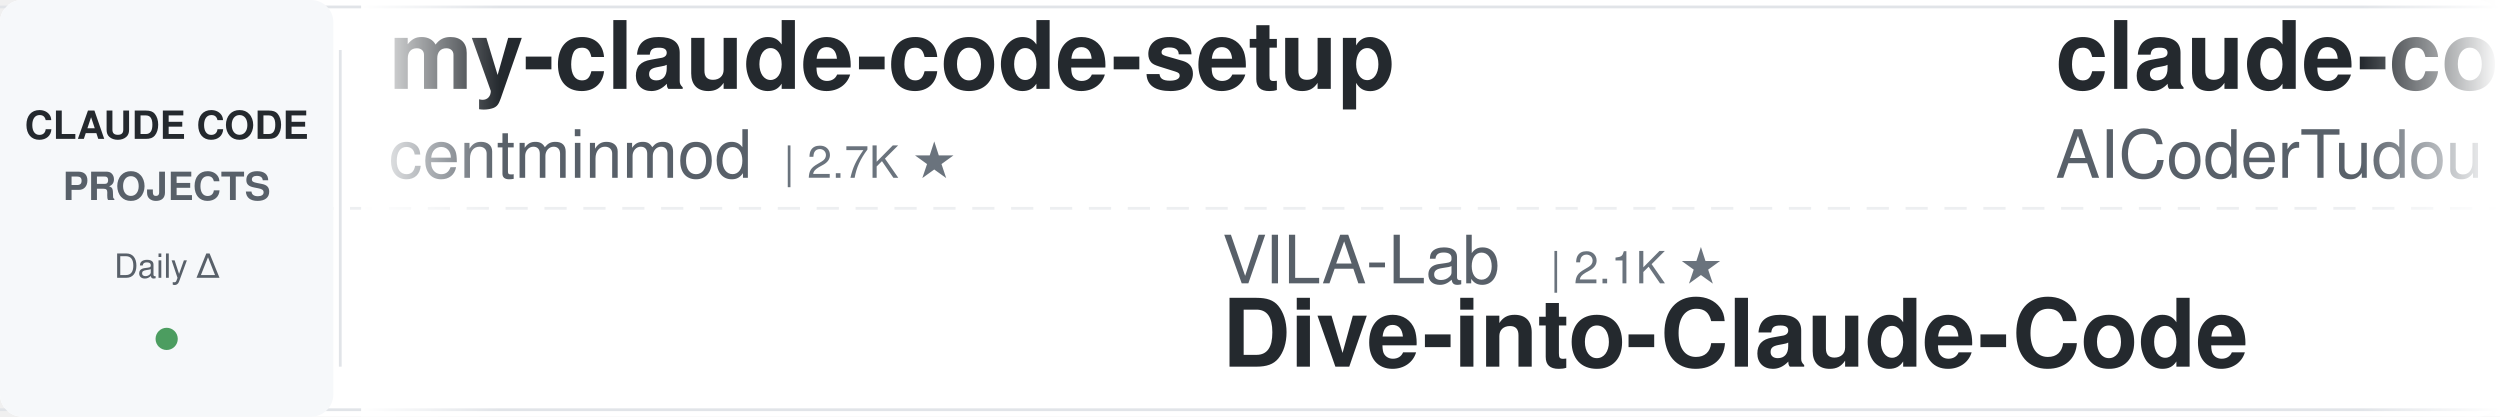
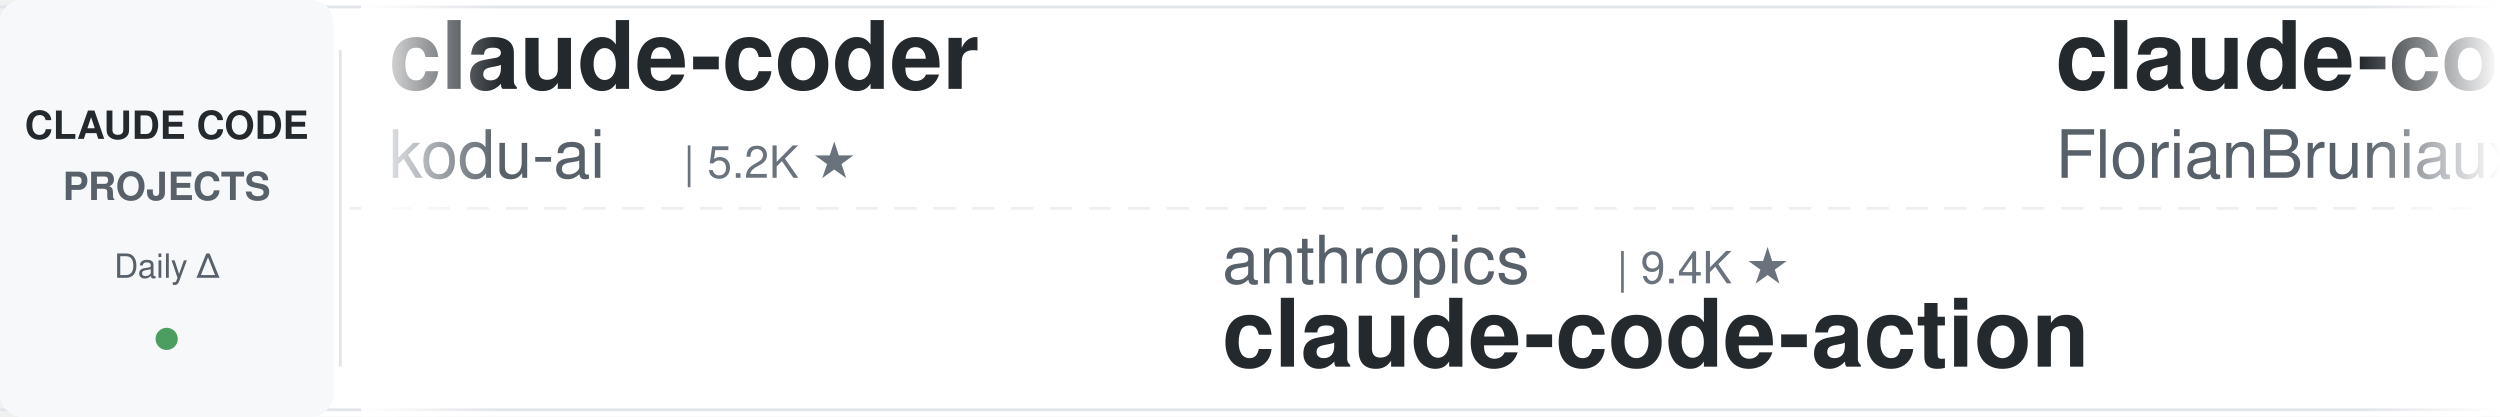
<svg xmlns="http://www.w3.org/2000/svg" width="900" height="150">
  <defs>
    <linearGradient id="leftFade" x1="0%" y1="0%" x2="100%" y2="0%">
      <stop offset="0%" style="stop-color:#ffffff;stop-opacity:1" />
      <stop offset="100%" style="stop-color:#ffffff;stop-opacity:0" />
    </linearGradient>
    <linearGradient id="rightFade" x1="0%" y1="0%" x2="100%" y2="0%">
      <stop offset="0%" style="stop-color:#ffffff;stop-opacity:0" />
      <stop offset="100%" style="stop-color:#ffffff;stop-opacity:1" />
    </linearGradient>
  </defs>
  <rect width="900" height="150" fill="#ffffff" rx="8" />
  <rect x="0" y="2" width="900" height="1" fill="#e1e4e8" />
  <rect x="0" y="147" width="900" height="1" fill="#e1e4e8" />
  <line x1="0" y1="75" x2="900" y2="75" stroke="#e1e4e8" stroke-width="1" stroke-dasharray="8 6" opacity="0.6" />
  <rect x="0" y="0" width="120" height="150" fill="#f6f8fa" rx="8" />
  <text x="60" y="50" font-family="-apple-system, BlinkMacSystemFont, 'Segoe UI', Helvetica, Arial, sans-serif" font-size="14" font-weight="600" fill="#24292e" text-anchor="middle">CLAUDE CODE</text>
  <text x="60" y="72" font-family="-apple-system, BlinkMacSystemFont, 'Segoe UI', Helvetica, Arial, sans-serif" font-size="14" font-weight="600" fill="#586069" text-anchor="middle">PROJECTS</text>
  <text x="60" y="100" font-family="-apple-system, BlinkMacSystemFont, 'Segoe UI', Helvetica, Arial, sans-serif" font-size="12" font-weight="500" fill="#586069" text-anchor="middle">Daily Δ</text>
  <circle cx="60" cy="122" r="4" fill="#22863a" opacity="0.8" />
  <rect x="122" y="18" width="1" height="114" fill="#e1e4e8" />
  <clipPath id="tickerClip">
    <rect x="130" y="0" width="770" height="150" />
  </clipPath>
  <g clip-path="url(#tickerClip)">
    <g id="tickerItems">
      <animateTransform attributeName="transform" attributeType="XML" type="translate" from="0 0" to="-3000 0" dur="54s" repeatCount="indefinite" />
      <g transform="translate(0, 0)">
-         <text x="140" y="32" font-family="-apple-system, BlinkMacSystemFont, 'Segoe UI', Helvetica, Arial, sans-serif" font-size="34" font-weight="600" fill="#24292e">my-claude-code-setup</text>
-         <text x="140" y="64" font-family="-apple-system, BlinkMacSystemFont, 'Segoe UI', Helvetica, Arial, sans-serif" font-size="24" font-weight="400" fill="#586069">centminmod</text>
-         <text x="282" y="64" font-family="-apple-system, BlinkMacSystemFont, 'Segoe UI', Helvetica, Arial, sans-serif" font-size="16" font-weight="500" fill="#6a737d">| 2.7K ★</text>
+         <text x="140" y="32" font-family="-apple-system, BlinkMacSystemFont, 'Segoe UI', Helvetica, Arial, sans-serif" font-size="34" font-weight="600" fill="#24292e">claude-coder</text>
+         <text x="140" y="64" font-family="-apple-system, BlinkMacSystemFont, 'Segoe UI', Helvetica, Arial, sans-serif" font-size="24" font-weight="400" fill="#586069">kodu-ai</text>
+         <text x="246" y="64" font-family="-apple-system, BlinkMacSystemFont, 'Segoe UI', Helvetica, Arial, sans-serif" font-size="16" font-weight="500" fill="#6a737d">| 5.2K ★</text>
      </g>
      <g transform="translate(300, 0)">
-         <text x="140" y="102" font-family="-apple-system, BlinkMacSystemFont, 'Segoe UI', Helvetica, Arial, sans-serif" font-size="24" font-weight="400" fill="#586069">VILA-Lab</text>
-         <text x="258" y="102" font-family="-apple-system, BlinkMacSystemFont, 'Segoe UI', Helvetica, Arial, sans-serif" font-size="16" font-weight="500" fill="#6a737d">| 2.1K ★</text>
-         <text x="140" y="132" font-family="-apple-system, BlinkMacSystemFont, 'Segoe UI', Helvetica, Arial, sans-serif" font-size="34" font-weight="600" fill="#24292e">Dive-into-Claude-Code</text>
+         <text x="140" y="102" font-family="-apple-system, BlinkMacSystemFont, 'Segoe UI', Helvetica, Arial, sans-serif" font-size="24" font-weight="400" fill="#586069">anthropics</text>
+         <text x="282" y="102" font-family="-apple-system, BlinkMacSystemFont, 'Segoe UI', Helvetica, Arial, sans-serif" font-size="16" font-weight="500" fill="#6a737d">| 9.4K ★</text>
+         <text x="140" y="132" font-family="-apple-system, BlinkMacSystemFont, 'Segoe UI', Helvetica, Arial, sans-serif" font-size="34" font-weight="600" fill="#24292e">claude-code-action</text>
      </g>
      <g transform="translate(600, 0)">
-         <text x="140" y="32" font-family="-apple-system, BlinkMacSystemFont, 'Segoe UI', Helvetica, Arial, sans-serif" font-size="34" font-weight="600" fill="#24292e">claude-code-tudou</text>
-         <text x="140" y="64" font-family="-apple-system, BlinkMacSystemFont, 'Segoe UI', Helvetica, Arial, sans-serif" font-size="24" font-weight="400" fill="#586069">AICoderTudou</text>
-         <text x="306" y="64" font-family="-apple-system, BlinkMacSystemFont, 'Segoe UI', Helvetica, Arial, sans-serif" font-size="16" font-weight="500" fill="#6a737d">| 493 ★</text>
+         <text x="140" y="32" font-family="-apple-system, BlinkMacSystemFont, 'Segoe UI', Helvetica, Arial, sans-serif" font-size="34" font-weight="600" fill="#24292e">claude-code-ultimate-gui...</text>
+         <text x="140" y="64" font-family="-apple-system, BlinkMacSystemFont, 'Segoe UI', Helvetica, Arial, sans-serif" font-size="24" font-weight="400" fill="#586069">FlorianBruniaux</text>
+         <text x="342" y="64" font-family="-apple-system, BlinkMacSystemFont, 'Segoe UI', Helvetica, Arial, sans-serif" font-size="16" font-weight="500" fill="#6a737d">| 6.1K ★</text>
      </g>
      <g transform="translate(900, 0)">
-         <text x="140" y="102" font-family="-apple-system, BlinkMacSystemFont, 'Segoe UI', Helvetica, Arial, sans-serif" font-size="24" font-weight="400" fill="#586069">VoltAgent</text>
-         <text x="270" y="102" font-family="-apple-system, BlinkMacSystemFont, 'Segoe UI', Helvetica, Arial, sans-serif" font-size="16" font-weight="500" fill="#6a737d">| 25.5K ★</text>
-         <text x="140" y="132" font-family="-apple-system, BlinkMacSystemFont, 'Segoe UI', Helvetica, Arial, sans-serif" font-size="34" font-weight="600" fill="#24292e">awesome-claude-code-suba...</text>
+         <text x="140" y="102" font-family="-apple-system, BlinkMacSystemFont, 'Segoe UI', Helvetica, Arial, sans-serif" font-size="24" font-weight="400" fill="#586069">repowise-dev</text>
+         <text x="306" y="102" font-family="-apple-system, BlinkMacSystemFont, 'Segoe UI', Helvetica, Arial, sans-serif" font-size="16" font-weight="500" fill="#6a737d">| 1.2K ★</text>
+         <text x="140" y="132" font-family="-apple-system, BlinkMacSystemFont, 'Segoe UI', Helvetica, Arial, sans-serif" font-size="34" font-weight="600" fill="#24292e">claude-code-prompts</text>
      </g>
      <g transform="translate(1200, 0)">
-         <text x="140" y="32" font-family="-apple-system, BlinkMacSystemFont, 'Segoe UI', Helvetica, Arial, sans-serif" font-size="34" font-weight="600" fill="#24292e">andrej-karpathy-skills</text>
-         <text x="140" y="64" font-family="-apple-system, BlinkMacSystemFont, 'Segoe UI', Helvetica, Arial, sans-serif" font-size="24" font-weight="400" fill="#586069">multica-ai</text>
-         <text x="282" y="64" font-family="-apple-system, BlinkMacSystemFont, 'Segoe UI', Helvetica, Arial, sans-serif" font-size="16" font-weight="500" fill="#6a737d">| 217.2K ★</text>
+         <text x="140" y="32" font-family="-apple-system, BlinkMacSystemFont, 'Segoe UI', Helvetica, Arial, sans-serif" font-size="34" font-weight="600" fill="#24292e">claude-code-workflows</text>
+         <text x="140" y="64" font-family="-apple-system, BlinkMacSystemFont, 'Segoe UI', Helvetica, Arial, sans-serif" font-size="24" font-weight="400" fill="#586069">OneRedOak</text>
+         <text x="270" y="64" font-family="-apple-system, BlinkMacSystemFont, 'Segoe UI', Helvetica, Arial, sans-serif" font-size="16" font-weight="500" fill="#6a737d">| 3.9K ★</text>
      </g>
      <g transform="translate(1500, 0)">
-         <text x="140" y="102" font-family="-apple-system, BlinkMacSystemFont, 'Segoe UI', Helvetica, Arial, sans-serif" font-size="24" font-weight="400" fill="#586069">kodu-ai</text>
-         <text x="246" y="102" font-family="-apple-system, BlinkMacSystemFont, 'Segoe UI', Helvetica, Arial, sans-serif" font-size="16" font-weight="500" fill="#6a737d">| 5.2K ★</text>
-         <text x="140" y="132" font-family="-apple-system, BlinkMacSystemFont, 'Segoe UI', Helvetica, Arial, sans-serif" font-size="34" font-weight="600" fill="#24292e">claude-coder</text>
+         <text x="140" y="102" font-family="-apple-system, BlinkMacSystemFont, 'Segoe UI', Helvetica, Arial, sans-serif" font-size="24" font-weight="400" fill="#586069">xu-xiang</text>
+         <text x="258" y="102" font-family="-apple-system, BlinkMacSystemFont, 'Segoe UI', Helvetica, Arial, sans-serif" font-size="16" font-weight="500" fill="#6a737d">| 2.0K ★</text>
+         <text x="140" y="132" font-family="-apple-system, BlinkMacSystemFont, 'Segoe UI', Helvetica, Arial, sans-serif" font-size="34" font-weight="600" fill="#24292e">everything-claude-code-z...</text>
      </g>
      <g transform="translate(1800, 0)">
-         <text x="140" y="32" font-family="-apple-system, BlinkMacSystemFont, 'Segoe UI', Helvetica, Arial, sans-serif" font-size="34" font-weight="600" fill="#24292e">claude-code-action</text>
-         <text x="140" y="64" font-family="-apple-system, BlinkMacSystemFont, 'Segoe UI', Helvetica, Arial, sans-serif" font-size="24" font-weight="400" fill="#586069">anthropics</text>
-         <text x="282" y="64" font-family="-apple-system, BlinkMacSystemFont, 'Segoe UI', Helvetica, Arial, sans-serif" font-size="16" font-weight="500" fill="#6a737d">| 9.4K ★</text>
+         <text x="140" y="32" font-family="-apple-system, BlinkMacSystemFont, 'Segoe UI', Helvetica, Arial, sans-serif" font-size="34" font-weight="600" fill="#24292e">sc-claude-code-files</text>
+         <text x="140" y="64" font-family="-apple-system, BlinkMacSystemFont, 'Segoe UI', Helvetica, Arial, sans-serif" font-size="24" font-weight="400" fill="#586069">https-deeplearning-ai</text>
+         <text x="414" y="64" font-family="-apple-system, BlinkMacSystemFont, 'Segoe UI', Helvetica, Arial, sans-serif" font-size="16" font-weight="500" fill="#6a737d">| 554 ★</text>
      </g>
      <g transform="translate(2100, 0)">
-         <text x="140" y="102" font-family="-apple-system, BlinkMacSystemFont, 'Segoe UI', Helvetica, Arial, sans-serif" font-size="24" font-weight="400" fill="#586069">ponponon</text>
-         <text x="258" y="102" font-family="-apple-system, BlinkMacSystemFont, 'Segoe UI', Helvetica, Arial, sans-serif" font-size="16" font-weight="500" fill="#6a737d">| 2.3K ★</text>
-         <text x="140" y="132" font-family="-apple-system, BlinkMacSystemFont, 'Segoe UI', Helvetica, Arial, sans-serif" font-size="34" font-weight="600" fill="#24292e">claude_code_src</text>
+         <text x="140" y="102" font-family="-apple-system, BlinkMacSystemFont, 'Segoe UI', Helvetica, Arial, sans-serif" font-size="24" font-weight="400" fill="#586069">Pimzino</text>
+         <text x="246" y="102" font-family="-apple-system, BlinkMacSystemFont, 'Segoe UI', Helvetica, Arial, sans-serif" font-size="16" font-weight="500" fill="#6a737d">| 3.9K ★</text>
+         <text x="140" y="132" font-family="-apple-system, BlinkMacSystemFont, 'Segoe UI', Helvetica, Arial, sans-serif" font-size="34" font-weight="600" fill="#24292e">claude-code-spec-workflo...</text>
      </g>
      <g transform="translate(2400, 0)">
-         <text x="140" y="32" font-family="-apple-system, BlinkMacSystemFont, 'Segoe UI', Helvetica, Arial, sans-serif" font-size="34" font-weight="600" fill="#24292e">learn-claude-code</text>
-         <text x="140" y="64" font-family="-apple-system, BlinkMacSystemFont, 'Segoe UI', Helvetica, Arial, sans-serif" font-size="24" font-weight="400" fill="#586069">shareAI-lab</text>
-         <text x="294" y="64" font-family="-apple-system, BlinkMacSystemFont, 'Segoe UI', Helvetica, Arial, sans-serif" font-size="16" font-weight="500" fill="#6a737d">| 78.1K ★</text>
+         <text x="140" y="32" font-family="-apple-system, BlinkMacSystemFont, 'Segoe UI', Helvetica, Arial, sans-serif" font-size="34" font-weight="600" fill="#24292e">ralph-claude-code</text>
+         <text x="140" y="64" font-family="-apple-system, BlinkMacSystemFont, 'Segoe UI', Helvetica, Arial, sans-serif" font-size="24" font-weight="400" fill="#586069">frankbria</text>
+         <text x="270" y="64" font-family="-apple-system, BlinkMacSystemFont, 'Segoe UI', Helvetica, Arial, sans-serif" font-size="16" font-weight="500" fill="#6a737d">| 9.7K ★</text>
      </g>
      <g transform="translate(2700, 0)">
-         <text x="140" y="102" font-family="-apple-system, BlinkMacSystemFont, 'Segoe UI', Helvetica, Arial, sans-serif" font-size="24" font-weight="400" fill="#586069">oboard</text>
-         <text x="234" y="102" font-family="-apple-system, BlinkMacSystemFont, 'Segoe UI', Helvetica, Arial, sans-serif" font-size="16" font-weight="500" fill="#6a737d">| 3.3K ★</text>
-         <text x="140" y="132" font-family="-apple-system, BlinkMacSystemFont, 'Segoe UI', Helvetica, Arial, sans-serif" font-size="34" font-weight="600" fill="#24292e">claude-code-rev</text>
+         <text x="140" y="102" font-family="-apple-system, BlinkMacSystemFont, 'Segoe UI', Helvetica, Arial, sans-serif" font-size="24" font-weight="400" fill="#586069">LING71671</text>
+         <text x="270" y="102" font-family="-apple-system, BlinkMacSystemFont, 'Segoe UI', Helvetica, Arial, sans-serif" font-size="16" font-weight="500" fill="#6a737d">| 959 ★</text>
+         <text x="140" y="132" font-family="-apple-system, BlinkMacSystemFont, 'Segoe UI', Helvetica, Arial, sans-serif" font-size="34" font-weight="600" fill="#24292e">Open-ClaudeCode</text>
      </g>
      <g transform="translate(3000, 0)">
-         <text x="140" y="32" font-family="-apple-system, BlinkMacSystemFont, 'Segoe UI', Helvetica, Arial, sans-serif" font-size="34" font-weight="600" fill="#24292e">my-claude-code-setup</text>
-         <text x="140" y="64" font-family="-apple-system, BlinkMacSystemFont, 'Segoe UI', Helvetica, Arial, sans-serif" font-size="24" font-weight="400" fill="#586069">centminmod</text>
-         <text x="282" y="64" font-family="-apple-system, BlinkMacSystemFont, 'Segoe UI', Helvetica, Arial, sans-serif" font-size="16" font-weight="500" fill="#6a737d">| 2.7K ★</text>
+         <text x="140" y="32" font-family="-apple-system, BlinkMacSystemFont, 'Segoe UI', Helvetica, Arial, sans-serif" font-size="34" font-weight="600" fill="#24292e">claude-coder</text>
+         <text x="140" y="64" font-family="-apple-system, BlinkMacSystemFont, 'Segoe UI', Helvetica, Arial, sans-serif" font-size="24" font-weight="400" fill="#586069">kodu-ai</text>
+         <text x="246" y="64" font-family="-apple-system, BlinkMacSystemFont, 'Segoe UI', Helvetica, Arial, sans-serif" font-size="16" font-weight="500" fill="#6a737d">| 5.2K ★</text>
      </g>
      <g transform="translate(3300, 0)">
-         <text x="140" y="102" font-family="-apple-system, BlinkMacSystemFont, 'Segoe UI', Helvetica, Arial, sans-serif" font-size="24" font-weight="400" fill="#586069">VILA-Lab</text>
-         <text x="258" y="102" font-family="-apple-system, BlinkMacSystemFont, 'Segoe UI', Helvetica, Arial, sans-serif" font-size="16" font-weight="500" fill="#6a737d">| 2.1K ★</text>
-         <text x="140" y="132" font-family="-apple-system, BlinkMacSystemFont, 'Segoe UI', Helvetica, Arial, sans-serif" font-size="34" font-weight="600" fill="#24292e">Dive-into-Claude-Code</text>
+         <text x="140" y="102" font-family="-apple-system, BlinkMacSystemFont, 'Segoe UI', Helvetica, Arial, sans-serif" font-size="24" font-weight="400" fill="#586069">anthropics</text>
+         <text x="282" y="102" font-family="-apple-system, BlinkMacSystemFont, 'Segoe UI', Helvetica, Arial, sans-serif" font-size="16" font-weight="500" fill="#6a737d">| 9.4K ★</text>
+         <text x="140" y="132" font-family="-apple-system, BlinkMacSystemFont, 'Segoe UI', Helvetica, Arial, sans-serif" font-size="34" font-weight="600" fill="#24292e">claude-code-action</text>
      </g>
      <g transform="translate(3600, 0)">
-         <text x="140" y="32" font-family="-apple-system, BlinkMacSystemFont, 'Segoe UI', Helvetica, Arial, sans-serif" font-size="34" font-weight="600" fill="#24292e">claude-code-tudou</text>
-         <text x="140" y="64" font-family="-apple-system, BlinkMacSystemFont, 'Segoe UI', Helvetica, Arial, sans-serif" font-size="24" font-weight="400" fill="#586069">AICoderTudou</text>
-         <text x="306" y="64" font-family="-apple-system, BlinkMacSystemFont, 'Segoe UI', Helvetica, Arial, sans-serif" font-size="16" font-weight="500" fill="#6a737d">| 493 ★</text>
+         <text x="140" y="32" font-family="-apple-system, BlinkMacSystemFont, 'Segoe UI', Helvetica, Arial, sans-serif" font-size="34" font-weight="600" fill="#24292e">claude-code-ultimate-gui...</text>
+         <text x="140" y="64" font-family="-apple-system, BlinkMacSystemFont, 'Segoe UI', Helvetica, Arial, sans-serif" font-size="24" font-weight="400" fill="#586069">FlorianBruniaux</text>
+         <text x="342" y="64" font-family="-apple-system, BlinkMacSystemFont, 'Segoe UI', Helvetica, Arial, sans-serif" font-size="16" font-weight="500" fill="#6a737d">| 6.1K ★</text>
      </g>
      <g transform="translate(3900, 0)">
-         <text x="140" y="102" font-family="-apple-system, BlinkMacSystemFont, 'Segoe UI', Helvetica, Arial, sans-serif" font-size="24" font-weight="400" fill="#586069">VoltAgent</text>
-         <text x="270" y="102" font-family="-apple-system, BlinkMacSystemFont, 'Segoe UI', Helvetica, Arial, sans-serif" font-size="16" font-weight="500" fill="#6a737d">| 25.5K ★</text>
-         <text x="140" y="132" font-family="-apple-system, BlinkMacSystemFont, 'Segoe UI', Helvetica, Arial, sans-serif" font-size="34" font-weight="600" fill="#24292e">awesome-claude-code-suba...</text>
+         <text x="140" y="102" font-family="-apple-system, BlinkMacSystemFont, 'Segoe UI', Helvetica, Arial, sans-serif" font-size="24" font-weight="400" fill="#586069">repowise-dev</text>
+         <text x="306" y="102" font-family="-apple-system, BlinkMacSystemFont, 'Segoe UI', Helvetica, Arial, sans-serif" font-size="16" font-weight="500" fill="#6a737d">| 1.2K ★</text>
+         <text x="140" y="132" font-family="-apple-system, BlinkMacSystemFont, 'Segoe UI', Helvetica, Arial, sans-serif" font-size="34" font-weight="600" fill="#24292e">claude-code-prompts</text>
      </g>
    </g>
  </g>
  <rect x="130" y="0" width="50" height="150" fill="url(#leftFade)" />
  <rect x="850" y="0" width="50" height="150" fill="url(#rightFade)" />
</svg>
